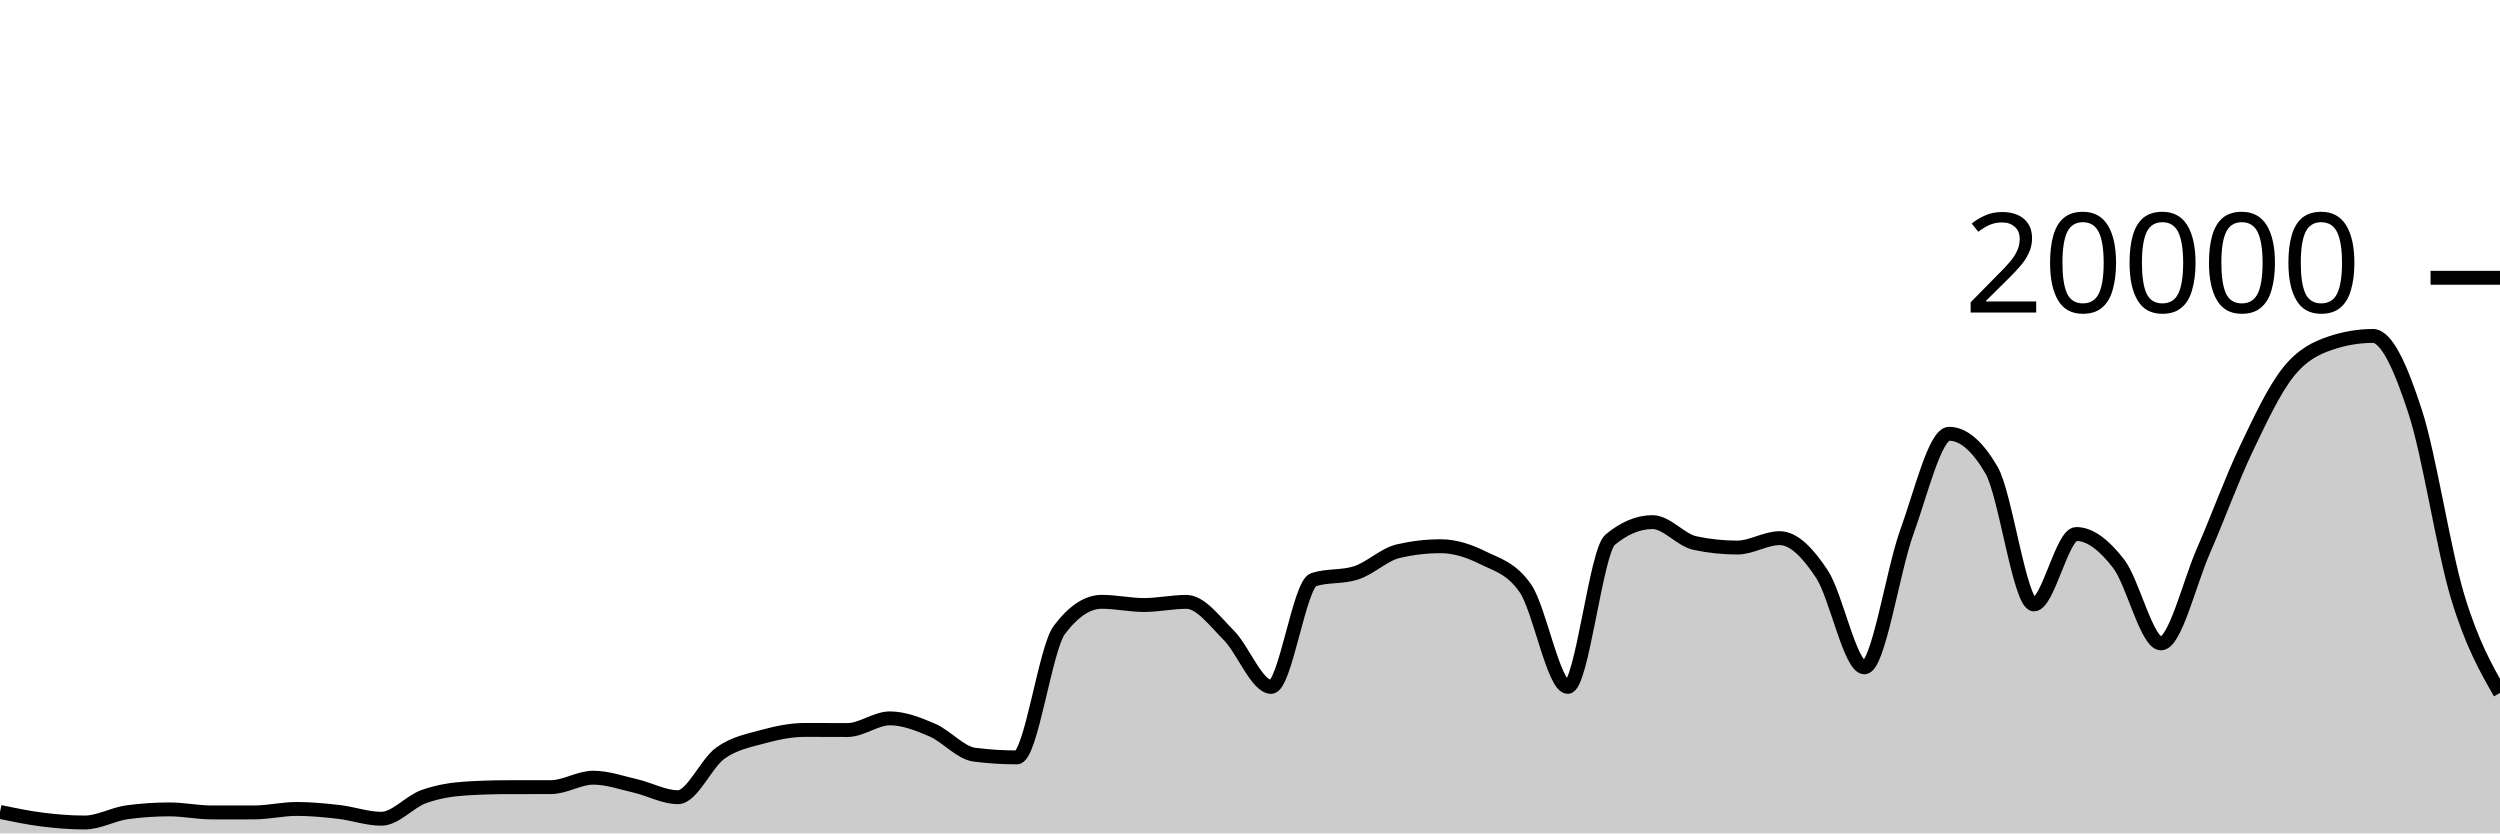
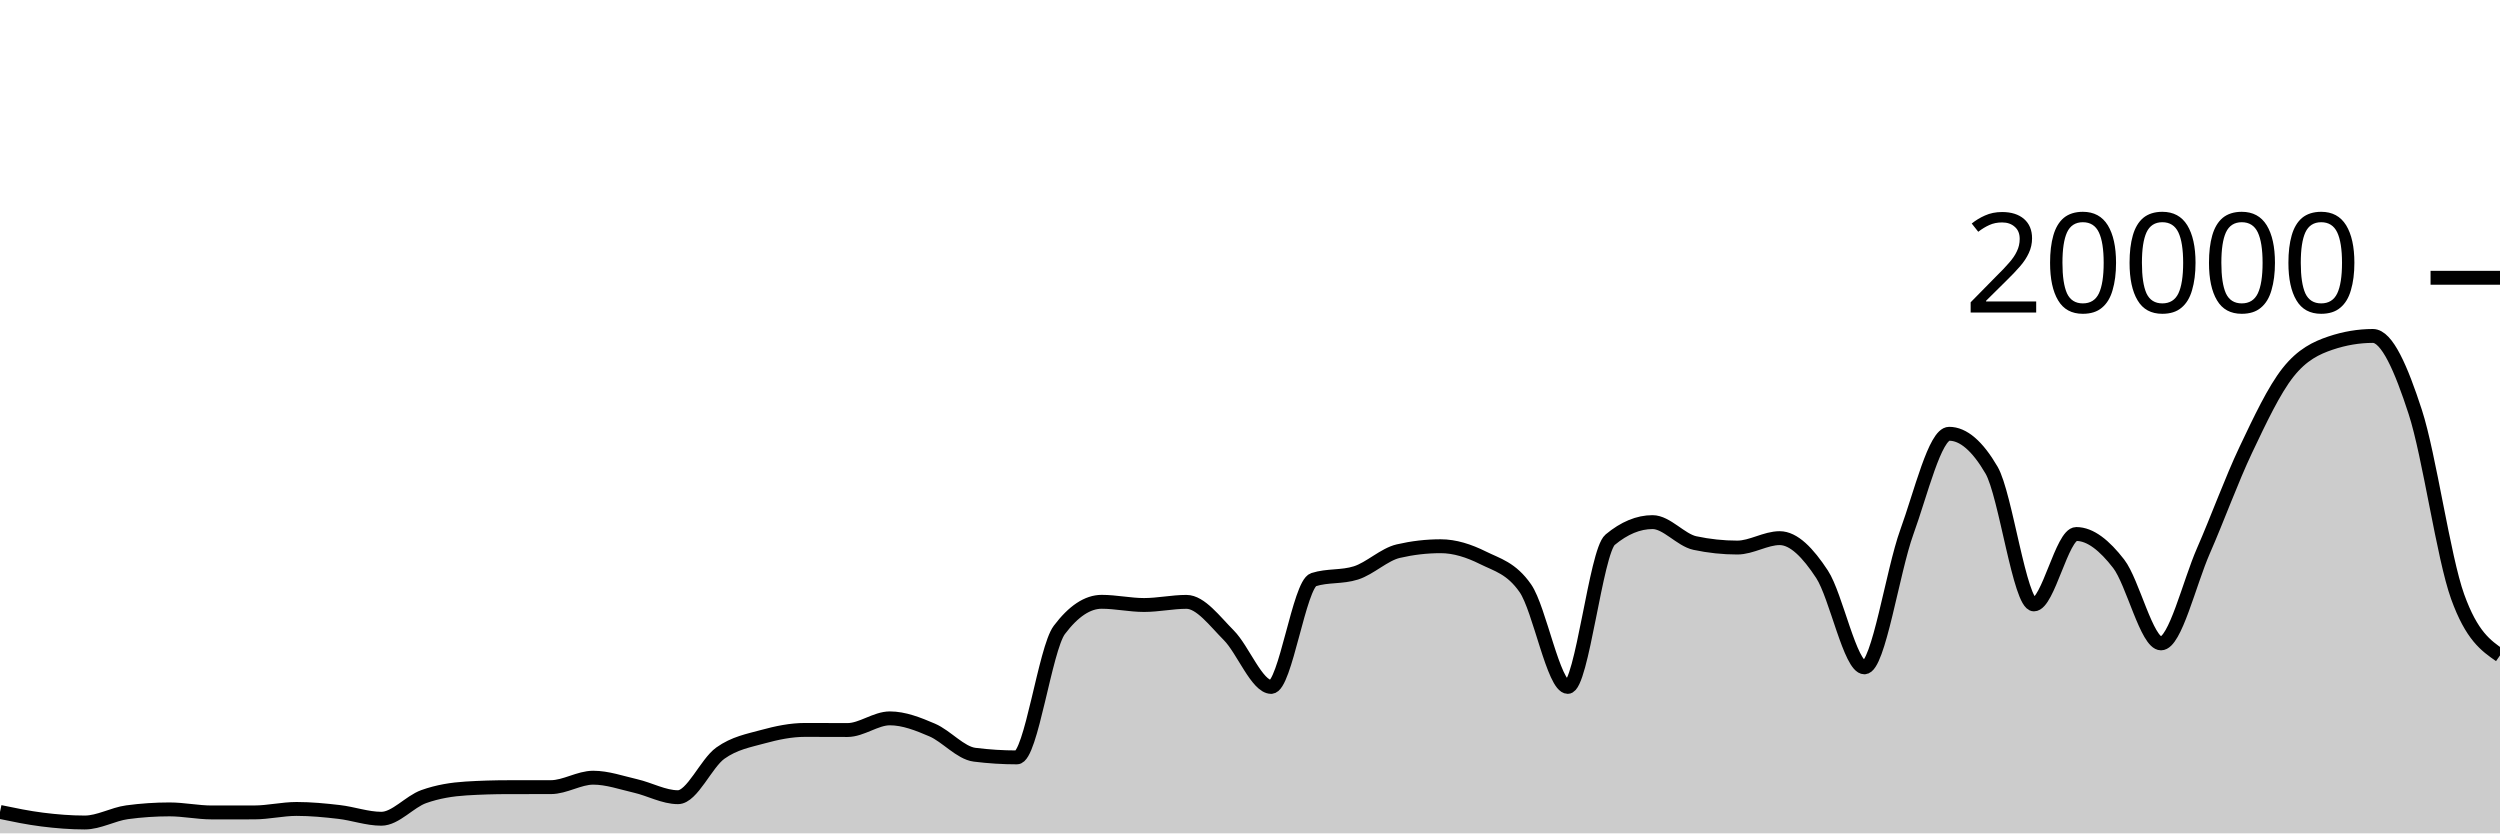
<svg xmlns="http://www.w3.org/2000/svg" viewBox="0 0 180 60">
  <g transform="translate(0,20)">
-     <path class="area" fill="rgba(0, 0, 0, 0.2)" d="M0,38.46C1.017,38.672,2.034,38.883,3.051,39.01C4.068,39.137,5.085,39.22,6.102,39.22C7.119,39.22,8.136,38.619,9.153,38.482C10.169,38.345,11.186,38.276,12.203,38.276C13.22,38.276,14.237,38.496,15.254,38.496C16.271,38.496,17.288,38.495,18.305,38.494C19.322,38.493,20.339,38.244,21.356,38.244C22.373,38.244,23.39,38.342,24.407,38.46C25.424,38.578,26.441,38.95,27.458,38.95C28.475,38.95,29.492,37.719,30.508,37.356C31.525,36.993,32.542,36.833,33.559,36.77C34.576,36.707,35.593,36.677,36.61,36.676C37.627,36.675,38.644,36.675,39.661,36.674C40.678,36.673,41.695,35.994,42.712,35.994C43.729,35.994,44.746,36.356,45.763,36.59C46.78,36.824,47.797,37.398,48.814,37.398C49.831,37.398,50.847,34.952,51.864,34.226C52.881,33.5,53.898,33.323,54.915,33.044C55.932,32.765,56.949,32.554,57.966,32.554C58.983,32.554,60,32.562,61.017,32.562C62.034,32.562,63.051,31.722,64.068,31.722C65.085,31.722,66.102,32.126,67.119,32.562C68.136,32.998,69.153,34.212,70.169,34.34C71.186,34.468,72.203,34.532,73.22,34.532C74.237,34.532,75.254,26.707,76.271,25.356C77.288,24.005,78.305,23.33,79.322,23.33C80.339,23.33,81.356,23.56,82.373,23.56C83.39,23.56,84.407,23.334,85.424,23.334C86.441,23.334,87.458,24.721,88.475,25.742C89.492,26.763,90.508,29.458,91.525,29.458C92.542,29.458,93.559,22.057,94.576,21.734C95.593,21.411,96.61,21.573,97.627,21.25C98.644,20.927,99.661,19.918,100.678,19.682C101.695,19.446,102.712,19.328,103.729,19.328C104.746,19.328,105.763,19.658,106.78,20.164C107.797,20.67,108.814,20.897,109.831,22.362C110.847,23.827,111.864,29.458,112.881,29.458C113.898,29.458,114.915,19.702,115.932,18.858C116.949,18.014,117.966,17.592,118.983,17.592C120,17.592,121.017,18.884,122.034,19.1C123.051,19.316,124.068,19.424,125.085,19.424C126.102,19.424,127.119,18.746,128.136,18.746C129.153,18.746,130.169,19.795,131.186,21.346C132.203,22.897,133.22,28.05,134.237,28.05C135.254,28.05,136.271,21.121,137.288,18.318C138.305,15.515,139.322,11.232,140.339,11.232C141.356,11.232,142.373,12.104,143.39,13.848C144.407,15.592,145.424,23.518,146.441,23.518C147.458,23.518,148.475,18.448,149.492,18.448C150.508,18.448,151.525,19.275,152.542,20.588C153.559,21.901,154.576,26.324,155.593,26.324C156.61,26.324,157.627,21.986,158.644,19.664C159.661,17.342,160.678,14.537,161.695,12.394C162.712,10.251,163.729,8.088,164.746,6.806C165.763,5.524,166.78,5.045,167.797,4.702C168.814,4.359,169.831,4.188,170.847,4.188C171.864,4.188,172.881,6.532,173.898,9.66C174.915,12.788,175.932,19.584,176.949,22.956C177.966,26.328,178.983,28.109,180,29.89L180,40C178.983,40,177.966,40,176.949,40C175.932,40,174.915,40,173.898,40C172.881,40,171.864,40,170.847,40C169.831,40,168.814,40,167.797,40C166.78,40,165.763,40,164.746,40C163.729,40,162.712,40,161.695,40C160.678,40,159.661,40,158.644,40C157.627,40,156.61,40,155.593,40C154.576,40,153.559,40,152.542,40C151.525,40,150.508,40,149.492,40C148.475,40,147.458,40,146.441,40C145.424,40,144.407,40,143.39,40C142.373,40,141.356,40,140.339,40C139.322,40,138.305,40,137.288,40C136.271,40,135.254,40,134.237,40C133.22,40,132.203,40,131.186,40C130.169,40,129.153,40,128.136,40C127.119,40,126.102,40,125.085,40C124.068,40,123.051,40,122.034,40C121.017,40,120,40,118.983,40C117.966,40,116.949,40,115.932,40C114.915,40,113.898,40,112.881,40C111.864,40,110.847,40,109.831,40C108.814,40,107.797,40,106.78,40C105.763,40,104.746,40,103.729,40C102.712,40,101.695,40,100.678,40C99.661,40,98.644,40,97.627,40C96.61,40,95.593,40,94.576,40C93.559,40,92.542,40,91.525,40C90.508,40,89.492,40,88.475,40C87.458,40,86.441,40,85.424,40C84.407,40,83.39,40,82.373,40C81.356,40,80.339,40,79.322,40C78.305,40,77.288,40,76.271,40C75.254,40,74.237,40,73.22,40C72.203,40,71.186,40,70.169,40C69.153,40,68.136,40,67.119,40C66.102,40,65.085,40,64.068,40C63.051,40,62.034,40,61.017,40C60,40,58.983,40,57.966,40C56.949,40,55.932,40,54.915,40C53.898,40,52.881,40,51.864,40C50.847,40,49.831,40,48.814,40C47.797,40,46.78,40,45.763,40C44.746,40,43.729,40,42.712,40C41.695,40,40.678,40,39.661,40C38.644,40,37.627,40,36.61,40C35.593,40,34.576,40,33.559,40C32.542,40,31.525,40,30.508,40C29.492,40,28.475,40,27.458,40C26.441,40,25.424,40,24.407,40C23.39,40,22.373,40,21.356,40C20.339,40,19.322,40,18.305,40C17.288,40,16.271,40,15.254,40C14.237,40,13.22,40,12.203,40C11.186,40,10.169,40,9.153,40C8.136,40,7.119,40,6.102,40C5.085,40,4.068,40,3.051,40C2.034,40,1.017,40,0,40Z" />
-     <path class="line" stroke="black" fill="none" d="M0,38.46C1.017,38.672,2.034,38.883,3.051,39.01C4.068,39.137,5.085,39.22,6.102,39.22C7.119,39.22,8.136,38.619,9.153,38.482C10.169,38.345,11.186,38.276,12.203,38.276C13.22,38.276,14.237,38.496,15.254,38.496C16.271,38.496,17.288,38.495,18.305,38.494C19.322,38.493,20.339,38.244,21.356,38.244C22.373,38.244,23.39,38.342,24.407,38.46C25.424,38.578,26.441,38.95,27.458,38.95C28.475,38.95,29.492,37.719,30.508,37.356C31.525,36.993,32.542,36.833,33.559,36.77C34.576,36.707,35.593,36.677,36.61,36.676C37.627,36.675,38.644,36.675,39.661,36.674C40.678,36.673,41.695,35.994,42.712,35.994C43.729,35.994,44.746,36.356,45.763,36.59C46.78,36.824,47.797,37.398,48.814,37.398C49.831,37.398,50.847,34.952,51.864,34.226C52.881,33.5,53.898,33.323,54.915,33.044C55.932,32.765,56.949,32.554,57.966,32.554C58.983,32.554,60,32.562,61.017,32.562C62.034,32.562,63.051,31.722,64.068,31.722C65.085,31.722,66.102,32.126,67.119,32.562C68.136,32.998,69.153,34.212,70.169,34.34C71.186,34.468,72.203,34.532,73.22,34.532C74.237,34.532,75.254,26.707,76.271,25.356C77.288,24.005,78.305,23.33,79.322,23.33C80.339,23.33,81.356,23.56,82.373,23.56C83.39,23.56,84.407,23.334,85.424,23.334C86.441,23.334,87.458,24.721,88.475,25.742C89.492,26.763,90.508,29.458,91.525,29.458C92.542,29.458,93.559,22.057,94.576,21.734C95.593,21.411,96.61,21.573,97.627,21.25C98.644,20.927,99.661,19.918,100.678,19.682C101.695,19.446,102.712,19.328,103.729,19.328C104.746,19.328,105.763,19.658,106.78,20.164C107.797,20.67,108.814,20.897,109.831,22.362C110.847,23.827,111.864,29.458,112.881,29.458C113.898,29.458,114.915,19.702,115.932,18.858C116.949,18.014,117.966,17.592,118.983,17.592C120,17.592,121.017,18.884,122.034,19.1C123.051,19.316,124.068,19.424,125.085,19.424C126.102,19.424,127.119,18.746,128.136,18.746C129.153,18.746,130.169,19.795,131.186,21.346C132.203,22.897,133.22,28.05,134.237,28.05C135.254,28.05,136.271,21.121,137.288,18.318C138.305,15.515,139.322,11.232,140.339,11.232C141.356,11.232,142.373,12.104,143.39,13.848C144.407,15.592,145.424,23.518,146.441,23.518C147.458,23.518,148.475,18.448,149.492,18.448C150.508,18.448,151.525,19.275,152.542,20.588C153.559,21.901,154.576,26.324,155.593,26.324C156.61,26.324,157.627,21.986,158.644,19.664C159.661,17.342,160.678,14.537,161.695,12.394C162.712,10.251,163.729,8.088,164.746,6.806C165.763,5.524,166.78,5.045,167.797,4.702C168.814,4.359,169.831,4.188,170.847,4.188C171.864,4.188,172.881,6.532,173.898,9.66C174.915,12.788,175.932,19.584,176.949,22.956C177.966,26.328,178.983,28.109,180,29.89" />
+     <path class="area" fill="rgba(0, 0, 0, 0.2)" d="M0,38.46C1.017,38.672,2.034,38.883,3.051,39.01C4.068,39.137,5.085,39.22,6.102,39.22C7.119,39.22,8.136,38.619,9.153,38.482C10.169,38.345,11.186,38.276,12.203,38.276C13.22,38.276,14.237,38.496,15.254,38.496C16.271,38.496,17.288,38.495,18.305,38.494C19.322,38.493,20.339,38.244,21.356,38.244C22.373,38.244,23.39,38.342,24.407,38.46C25.424,38.578,26.441,38.95,27.458,38.95C28.475,38.95,29.492,37.719,30.508,37.356C31.525,36.993,32.542,36.833,33.559,36.77C34.576,36.707,35.593,36.677,36.61,36.676C37.627,36.675,38.644,36.675,39.661,36.674C40.678,36.673,41.695,35.994,42.712,35.994C43.729,35.994,44.746,36.356,45.763,36.59C46.78,36.824,47.797,37.398,48.814,37.398C49.831,37.398,50.847,34.952,51.864,34.226C52.881,33.5,53.898,33.323,54.915,33.044C55.932,32.765,56.949,32.554,57.966,32.554C58.983,32.554,60,32.562,61.017,32.562C62.034,32.562,63.051,31.722,64.068,31.722C65.085,31.722,66.102,32.126,67.119,32.562C68.136,32.998,69.153,34.212,70.169,34.34C71.186,34.468,72.203,34.532,73.22,34.532C74.237,34.532,75.254,26.707,76.271,25.356C77.288,24.005,78.305,23.33,79.322,23.33C80.339,23.33,81.356,23.56,82.373,23.56C83.39,23.56,84.407,23.334,85.424,23.334C86.441,23.334,87.458,24.721,88.475,25.742C89.492,26.763,90.508,29.458,91.525,29.458C92.542,29.458,93.559,22.057,94.576,21.734C95.593,21.411,96.61,21.573,97.627,21.25C98.644,20.927,99.661,19.918,100.678,19.682C101.695,19.446,102.712,19.328,103.729,19.328C104.746,19.328,105.763,19.658,106.78,20.164C107.797,20.67,108.814,20.897,109.831,22.362C110.847,23.827,111.864,29.458,112.881,29.458C113.898,29.458,114.915,19.702,115.932,18.858C116.949,18.014,117.966,17.592,118.983,17.592C120,17.592,121.017,18.884,122.034,19.1C123.051,19.316,124.068,19.424,125.085,19.424C126.102,19.424,127.119,18.746,128.136,18.746C129.153,18.746,130.169,19.795,131.186,21.346C132.203,22.897,133.22,28.05,134.237,28.05C135.254,28.05,136.271,21.121,137.288,18.318C138.305,15.515,139.322,11.232,140.339,11.232C141.356,11.232,142.373,12.104,143.39,13.848C144.407,15.592,145.424,23.518,146.441,23.518C147.458,23.518,148.475,18.448,149.492,18.448C150.508,18.448,151.525,19.275,152.542,20.588C153.559,21.901,154.576,26.324,155.593,26.324C156.61,26.324,157.627,21.986,158.644,19.664C159.661,17.342,160.678,14.537,161.695,12.394C162.712,10.251,163.729,8.088,164.746,6.806C165.763,5.524,166.78,5.045,167.797,4.702C168.814,4.359,169.831,4.188,170.847,4.188C171.864,4.188,172.881,6.532,173.898,9.66C174.915,12.788,175.932,20.133,176.949,22.956C177.966,25.779,178.983,26.484,180,27.19L180,40C178.983,40,177.966,40,176.949,40C175.932,40,174.915,40,173.898,40C172.881,40,171.864,40,170.847,40C169.831,40,168.814,40,167.797,40C166.78,40,165.763,40,164.746,40C163.729,40,162.712,40,161.695,40C160.678,40,159.661,40,158.644,40C157.627,40,156.61,40,155.593,40C154.576,40,153.559,40,152.542,40C151.525,40,150.508,40,149.492,40C148.475,40,147.458,40,146.441,40C145.424,40,144.407,40,143.39,40C142.373,40,141.356,40,140.339,40C139.322,40,138.305,40,137.288,40C136.271,40,135.254,40,134.237,40C133.22,40,132.203,40,131.186,40C130.169,40,129.153,40,128.136,40C127.119,40,126.102,40,125.085,40C124.068,40,123.051,40,122.034,40C121.017,40,120,40,118.983,40C117.966,40,116.949,40,115.932,40C114.915,40,113.898,40,112.881,40C111.864,40,110.847,40,109.831,40C108.814,40,107.797,40,106.78,40C105.763,40,104.746,40,103.729,40C102.712,40,101.695,40,100.678,40C99.661,40,98.644,40,97.627,40C96.61,40,95.593,40,94.576,40C93.559,40,92.542,40,91.525,40C90.508,40,89.492,40,88.475,40C87.458,40,86.441,40,85.424,40C84.407,40,83.39,40,82.373,40C81.356,40,80.339,40,79.322,40C78.305,40,77.288,40,76.271,40C75.254,40,74.237,40,73.22,40C72.203,40,71.186,40,70.169,40C69.153,40,68.136,40,67.119,40C66.102,40,65.085,40,64.068,40C63.051,40,62.034,40,61.017,40C60,40,58.983,40,57.966,40C56.949,40,55.932,40,54.915,40C53.898,40,52.881,40,51.864,40C50.847,40,49.831,40,48.814,40C47.797,40,46.78,40,45.763,40C44.746,40,43.729,40,42.712,40C41.695,40,40.678,40,39.661,40C38.644,40,37.627,40,36.61,40C35.593,40,34.576,40,33.559,40C32.542,40,31.525,40,30.508,40C29.492,40,28.475,40,27.458,40C26.441,40,25.424,40,24.407,40C23.39,40,22.373,40,21.356,40C20.339,40,19.322,40,18.305,40C17.288,40,16.271,40,15.254,40C14.237,40,13.22,40,12.203,40C11.186,40,10.169,40,9.153,40C8.136,40,7.119,40,6.102,40C5.085,40,4.068,40,3.051,40C2.034,40,1.017,40,0,40Z" />
+     <path class="line" stroke="black" fill="none" d="M0,38.46C1.017,38.672,2.034,38.883,3.051,39.01C4.068,39.137,5.085,39.22,6.102,39.22C7.119,39.22,8.136,38.619,9.153,38.482C10.169,38.345,11.186,38.276,12.203,38.276C13.22,38.276,14.237,38.496,15.254,38.496C16.271,38.496,17.288,38.495,18.305,38.494C19.322,38.493,20.339,38.244,21.356,38.244C22.373,38.244,23.39,38.342,24.407,38.46C25.424,38.578,26.441,38.95,27.458,38.95C28.475,38.95,29.492,37.719,30.508,37.356C31.525,36.993,32.542,36.833,33.559,36.77C34.576,36.707,35.593,36.677,36.61,36.676C37.627,36.675,38.644,36.675,39.661,36.674C40.678,36.673,41.695,35.994,42.712,35.994C43.729,35.994,44.746,36.356,45.763,36.59C46.78,36.824,47.797,37.398,48.814,37.398C49.831,37.398,50.847,34.952,51.864,34.226C52.881,33.5,53.898,33.323,54.915,33.044C55.932,32.765,56.949,32.554,57.966,32.554C58.983,32.554,60,32.562,61.017,32.562C62.034,32.562,63.051,31.722,64.068,31.722C65.085,31.722,66.102,32.126,67.119,32.562C68.136,32.998,69.153,34.212,70.169,34.34C71.186,34.468,72.203,34.532,73.22,34.532C74.237,34.532,75.254,26.707,76.271,25.356C77.288,24.005,78.305,23.33,79.322,23.33C80.339,23.33,81.356,23.56,82.373,23.56C83.39,23.56,84.407,23.334,85.424,23.334C86.441,23.334,87.458,24.721,88.475,25.742C89.492,26.763,90.508,29.458,91.525,29.458C92.542,29.458,93.559,22.057,94.576,21.734C95.593,21.411,96.61,21.573,97.627,21.25C98.644,20.927,99.661,19.918,100.678,19.682C101.695,19.446,102.712,19.328,103.729,19.328C104.746,19.328,105.763,19.658,106.78,20.164C107.797,20.67,108.814,20.897,109.831,22.362C110.847,23.827,111.864,29.458,112.881,29.458C113.898,29.458,114.915,19.702,115.932,18.858C116.949,18.014,117.966,17.592,118.983,17.592C120,17.592,121.017,18.884,122.034,19.1C123.051,19.316,124.068,19.424,125.085,19.424C126.102,19.424,127.119,18.746,128.136,18.746C129.153,18.746,130.169,19.795,131.186,21.346C132.203,22.897,133.22,28.05,134.237,28.05C135.254,28.05,136.271,21.121,137.288,18.318C138.305,15.515,139.322,11.232,140.339,11.232C141.356,11.232,142.373,12.104,143.39,13.848C144.407,15.592,145.424,23.518,146.441,23.518C147.458,23.518,148.475,18.448,149.492,18.448C150.508,18.448,151.525,19.275,152.542,20.588C153.559,21.901,154.576,26.324,155.593,26.324C156.61,26.324,157.627,21.986,158.644,19.664C159.661,17.342,160.678,14.537,161.695,12.394C162.712,10.251,163.729,8.088,164.746,6.806C165.763,5.524,166.78,5.045,167.797,4.702C168.814,4.359,169.831,4.188,170.847,4.188C171.864,4.188,172.881,6.532,173.898,9.66C174.915,12.788,175.932,20.133,176.949,22.956C177.966,25.779,178.983,26.484,180,27.19" />
    <path class="axis-ceiling" stroke-width="1" stroke="black" fill="none" d="M175,0L180,0" />
    <text class="axis-ceiling-label" font-family="sans-serif" text-anchor="end" font-size="10px" x="170" y="2.5">20000</text>
  </g>
</svg>
